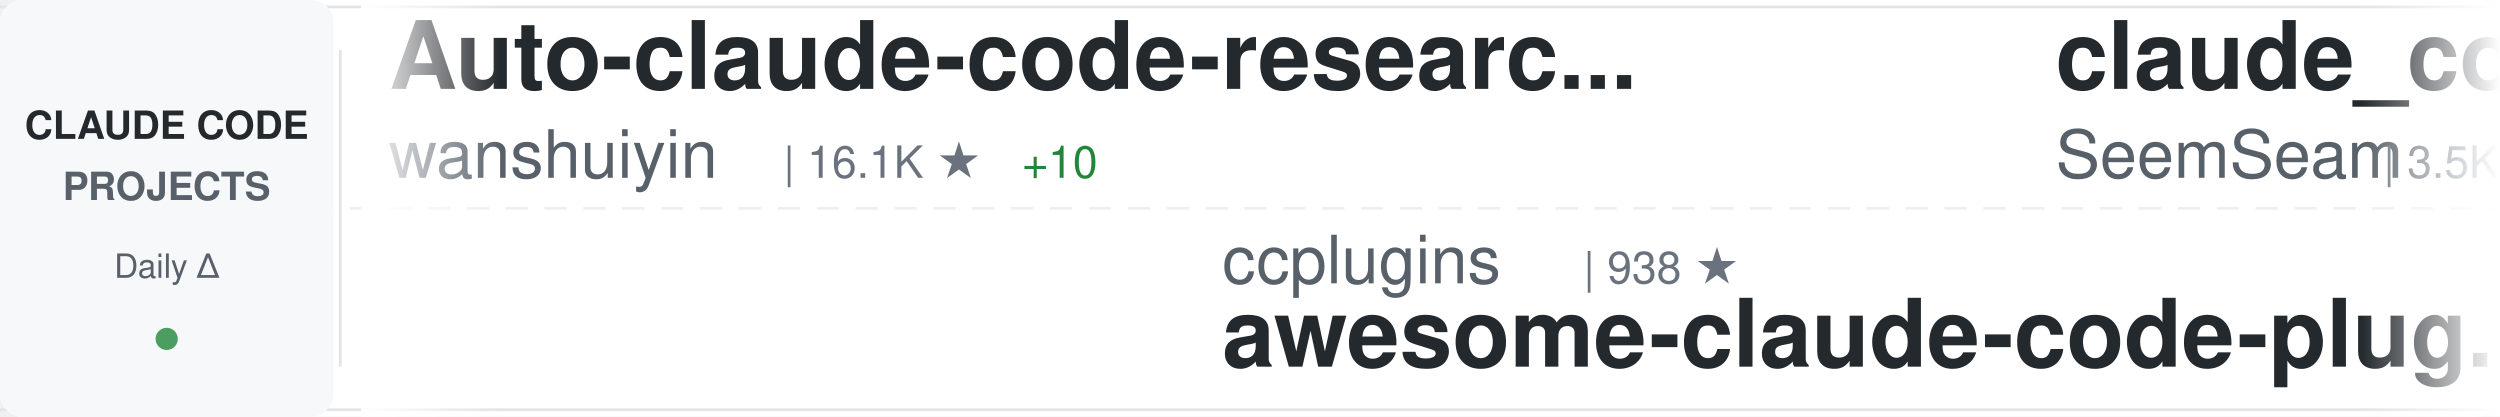
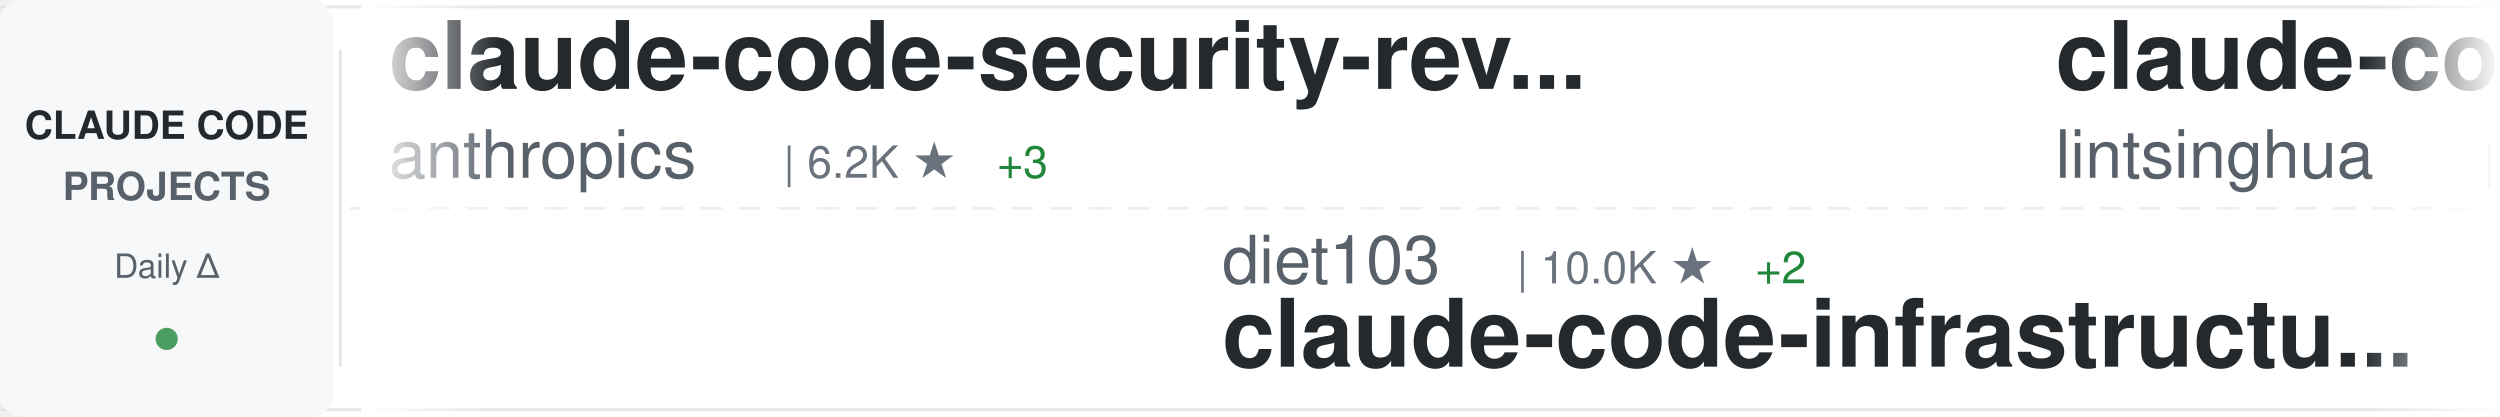
<svg xmlns="http://www.w3.org/2000/svg" width="900" height="150">
  <defs>
    <linearGradient id="awesomeLeftFade" x1="0%" y1="0%" x2="100%" y2="0%">
      <stop offset="0%" style="stop-color:#ffffff;stop-opacity:1" />
      <stop offset="100%" style="stop-color:#ffffff;stop-opacity:0" />
    </linearGradient>
    <linearGradient id="awesomeRightFade" x1="0%" y1="0%" x2="100%" y2="0%">
      <stop offset="0%" style="stop-color:#ffffff;stop-opacity:0" />
      <stop offset="100%" style="stop-color:#ffffff;stop-opacity:1" />
    </linearGradient>
  </defs>
  <rect width="900" height="150" fill="#ffffff" rx="8" />
  <rect x="0" y="2" width="900" height="1" fill="#e1e4e8" />
  <rect x="0" y="147" width="900" height="1" fill="#e1e4e8" />
  <line x1="0" y1="75" x2="900" y2="75" stroke="#e1e4e8" stroke-width="1" stroke-dasharray="8 6" opacity="0.6" />
  <rect x="0" y="0" width="120" height="150" fill="#f6f8fa" rx="8" />
  <text x="60" y="50" font-family="-apple-system, BlinkMacSystemFont, 'Segoe UI', Helvetica, Arial, sans-serif" font-size="14" font-weight="600" fill="#24292e" text-anchor="middle">CLAUDE CODE</text>
  <text x="60" y="72" font-family="-apple-system, BlinkMacSystemFont, 'Segoe UI', Helvetica, Arial, sans-serif" font-size="14" font-weight="600" fill="#586069" text-anchor="middle">PROJECTS</text>
  <text x="60" y="100" font-family="-apple-system, BlinkMacSystemFont, 'Segoe UI', Helvetica, Arial, sans-serif" font-size="12" font-weight="500" fill="#586069" text-anchor="middle">Daily Δ</text>
  <circle cx="60" cy="122" r="4" fill="#22863a" opacity="0.8" />
  <rect x="122" y="18" width="1" height="114" fill="#e1e4e8" />
  <clipPath id="awesomeTickerClip">
    <rect x="130" y="0" width="770" height="150" />
  </clipPath>
  <g clip-path="url(#awesomeTickerClip)">
    <g id="awesomeTickerItems">
      <animateTransform attributeName="transform" attributeType="XML" type="translate" from="0 0" to="-3000 0" dur="54s" repeatCount="indefinite" />
      <g transform="translate(0, 0)">
-         <text x="140" y="32" font-family="-apple-system, BlinkMacSystemFont, 'Segoe UI', Helvetica, Arial, sans-serif" font-size="34" font-weight="600" fill="#24292e">Auto-claude-code-researc...</text>
-         <text x="140" y="64" font-family="-apple-system, BlinkMacSystemFont, 'Segoe UI', Helvetica, Arial, sans-serif" font-size="24" font-weight="400" fill="#586069">wanshuiyin</text>
-         <text x="282" y="64" font-family="-apple-system, BlinkMacSystemFont, 'Segoe UI', Helvetica, Arial, sans-serif" font-size="16" font-weight="500" fill="#6a737d">| 16.1K ★</text>
-         <text x="368" y="64" font-family="-apple-system, BlinkMacSystemFont, 'Segoe UI', Helvetica, Arial, sans-serif" font-size="16" font-weight="500" fill="#22863a"> +10</text>
+         <text x="140" y="32" font-family="-apple-system, BlinkMacSystemFont, 'Segoe UI', Helvetica, Arial, sans-serif" font-size="34" font-weight="600" fill="#24292e">claude-code-security-rev...</text>
+         <text x="140" y="64" font-family="-apple-system, BlinkMacSystemFont, 'Segoe UI', Helvetica, Arial, sans-serif" font-size="24" font-weight="400" fill="#586069">anthropics</text>
+         <text x="282" y="64" font-family="-apple-system, BlinkMacSystemFont, 'Segoe UI', Helvetica, Arial, sans-serif" font-size="16" font-weight="500" fill="#6a737d">| 6.2K ★</text>
+         <text x="359" y="64" font-family="-apple-system, BlinkMacSystemFont, 'Segoe UI', Helvetica, Arial, sans-serif" font-size="16" font-weight="500" fill="#22863a"> +3</text>
      </g>
      <g transform="translate(300, 0)">
-         <text x="140" y="102" font-family="-apple-system, BlinkMacSystemFont, 'Segoe UI', Helvetica, Arial, sans-serif" font-size="24" font-weight="400" fill="#586069">ccplugins</text>
-         <text x="270" y="102" font-family="-apple-system, BlinkMacSystemFont, 'Segoe UI', Helvetica, Arial, sans-serif" font-size="16" font-weight="500" fill="#6a737d">| 938 ★</text>
-         <text x="140" y="132" font-family="-apple-system, BlinkMacSystemFont, 'Segoe UI', Helvetica, Arial, sans-serif" font-size="34" font-weight="600" fill="#24292e">awesome-claude-code-plug...</text>
+         <text x="140" y="102" font-family="-apple-system, BlinkMacSystemFont, 'Segoe UI', Helvetica, Arial, sans-serif" font-size="24" font-weight="400" fill="#586069">diet103</text>
+         <text x="246" y="102" font-family="-apple-system, BlinkMacSystemFont, 'Segoe UI', Helvetica, Arial, sans-serif" font-size="16" font-weight="500" fill="#6a737d">| 10.0K ★</text>
+         <text x="332" y="102" font-family="-apple-system, BlinkMacSystemFont, 'Segoe UI', Helvetica, Arial, sans-serif" font-size="16" font-weight="500" fill="#22863a"> +2</text>
+         <text x="140" y="132" font-family="-apple-system, BlinkMacSystemFont, 'Segoe UI', Helvetica, Arial, sans-serif" font-size="34" font-weight="600" fill="#24292e">claude-code-infrastructu...</text>
      </g>
      <g transform="translate(600, 0)">
-         <text x="140" y="32" font-family="-apple-system, BlinkMacSystemFont, 'Segoe UI', Helvetica, Arial, sans-serif" font-size="34" font-weight="600" fill="#24292e">claude_codex_bridge</text>
-         <text x="140" y="64" font-family="-apple-system, BlinkMacSystemFont, 'Segoe UI', Helvetica, Arial, sans-serif" font-size="24" font-weight="400" fill="#586069">SeemSeam</text>
-         <text x="258" y="64" font-family="-apple-system, BlinkMacSystemFont, 'Segoe UI', Helvetica, Arial, sans-serif" font-size="16" font-weight="500" fill="#6a737d">| 3.5K ★</text>
+         <text x="140" y="32" font-family="-apple-system, BlinkMacSystemFont, 'Segoe UI', Helvetica, Arial, sans-serif" font-size="34" font-weight="600" fill="#24292e">claude-code-book</text>
+         <text x="140" y="64" font-family="-apple-system, BlinkMacSystemFont, 'Segoe UI', Helvetica, Arial, sans-serif" font-size="24" font-weight="400" fill="#586069">lintsinghua</text>
+         <text x="294" y="64" font-family="-apple-system, BlinkMacSystemFont, 'Segoe UI', Helvetica, Arial, sans-serif" font-size="16" font-weight="500" fill="#6a737d">| 4.2K ★</text>
+         <text x="371" y="64" font-family="-apple-system, BlinkMacSystemFont, 'Segoe UI', Helvetica, Arial, sans-serif" font-size="16" font-weight="500" fill="#22863a"> +2</text>
      </g>
      <g transform="translate(900, 0)">
-         <text x="140" y="102" font-family="-apple-system, BlinkMacSystemFont, 'Segoe UI', Helvetica, Arial, sans-serif" font-size="24" font-weight="400" fill="#586069">ChrisWiles</text>
-         <text x="282" y="102" font-family="-apple-system, BlinkMacSystemFont, 'Segoe UI', Helvetica, Arial, sans-serif" font-size="16" font-weight="500" fill="#6a737d">| 6.1K ★</text>
-         <text x="140" y="132" font-family="-apple-system, BlinkMacSystemFont, 'Segoe UI', Helvetica, Arial, sans-serif" font-size="34" font-weight="600" fill="#24292e">claude-code-showcase</text>
+         <text x="140" y="102" font-family="-apple-system, BlinkMacSystemFont, 'Segoe UI', Helvetica, Arial, sans-serif" font-size="24" font-weight="400" fill="#586069">Yuyz0112</text>
+         <text x="258" y="102" font-family="-apple-system, BlinkMacSystemFont, 'Segoe UI', Helvetica, Arial, sans-serif" font-size="16" font-weight="500" fill="#6a737d">| 2.4K ★</text>
+         <text x="140" y="132" font-family="-apple-system, BlinkMacSystemFont, 'Segoe UI', Helvetica, Arial, sans-serif" font-size="34" font-weight="600" fill="#24292e">claude-code-reverse</text>
      </g>
      <g transform="translate(1200, 0)">
-         <text x="140" y="32" font-family="-apple-system, BlinkMacSystemFont, 'Segoe UI', Helvetica, Arial, sans-serif" font-size="34" font-weight="600" fill="#24292e">claude-code-local</text>
-         <text x="140" y="64" font-family="-apple-system, BlinkMacSystemFont, 'Segoe UI', Helvetica, Arial, sans-serif" font-size="24" font-weight="400" fill="#586069">nicedreamzapp</text>
-         <text x="318" y="64" font-family="-apple-system, BlinkMacSystemFont, 'Segoe UI', Helvetica, Arial, sans-serif" font-size="16" font-weight="500" fill="#6a737d">| 3.3K ★</text>
-         <text x="395" y="64" font-family="-apple-system, BlinkMacSystemFont, 'Segoe UI', Helvetica, Arial, sans-serif" font-size="16" font-weight="500" fill="#cb2431"> -1</text>
-       </g>
-       <g transform="translate(1500, 0)">
-         <text x="140" y="102" font-family="-apple-system, BlinkMacSystemFont, 'Segoe UI', Helvetica, Arial, sans-serif" font-size="24" font-weight="400" fill="#586069">ding113</text>
-         <text x="246" y="102" font-family="-apple-system, BlinkMacSystemFont, 'Segoe UI', Helvetica, Arial, sans-serif" font-size="16" font-weight="500" fill="#6a737d">| 3.4K ★</text>
-         <text x="140" y="132" font-family="-apple-system, BlinkMacSystemFont, 'Segoe UI', Helvetica, Arial, sans-serif" font-size="34" font-weight="600" fill="#24292e">claude-code-hub</text>
-       </g>
-       <g transform="translate(1800, 0)">
        <text x="140" y="32" font-family="-apple-system, BlinkMacSystemFont, 'Segoe UI', Helvetica, Arial, sans-serif" font-size="34" font-weight="600" fill="#24292e">ClaudeCodeAgents</text>
        <text x="140" y="64" font-family="-apple-system, BlinkMacSystemFont, 'Segoe UI', Helvetica, Arial, sans-serif" font-size="24" font-weight="400" fill="#586069">darcyegb</text>
        <text x="258" y="64" font-family="-apple-system, BlinkMacSystemFont, 'Segoe UI', Helvetica, Arial, sans-serif" font-size="16" font-weight="500" fill="#6a737d">| 763 ★</text>
-         <text x="326" y="64" font-family="-apple-system, BlinkMacSystemFont, 'Segoe UI', Helvetica, Arial, sans-serif" font-size="16" font-weight="500" fill="#22863a"> +1</text>
+       </g>
+       <g transform="translate(1500, 0)">
+         <text x="140" y="102" font-family="-apple-system, BlinkMacSystemFont, 'Segoe UI', Helvetica, Arial, sans-serif" font-size="24" font-weight="400" fill="#586069">oboard</text>
+         <text x="234" y="102" font-family="-apple-system, BlinkMacSystemFont, 'Segoe UI', Helvetica, Arial, sans-serif" font-size="16" font-weight="500" fill="#6a737d">| 3.3K ★</text>
+         <text x="140" y="132" font-family="-apple-system, BlinkMacSystemFont, 'Segoe UI', Helvetica, Arial, sans-serif" font-size="34" font-weight="600" fill="#24292e">claude-code-rev</text>
+       </g>
+       <g transform="translate(1800, 0)">
+         <text x="140" y="32" font-family="-apple-system, BlinkMacSystemFont, 'Segoe UI', Helvetica, Arial, sans-serif" font-size="34" font-weight="600" fill="#24292e">claude-code-tips</text>
+         <text x="140" y="64" font-family="-apple-system, BlinkMacSystemFont, 'Segoe UI', Helvetica, Arial, sans-serif" font-size="24" font-weight="400" fill="#586069">ykdojo</text>
+         <text x="234" y="64" font-family="-apple-system, BlinkMacSystemFont, 'Segoe UI', Helvetica, Arial, sans-serif" font-size="16" font-weight="500" fill="#6a737d">| 10.1K ★</text>
+         <text x="320" y="64" font-family="-apple-system, BlinkMacSystemFont, 'Segoe UI', Helvetica, Arial, sans-serif" font-size="16" font-weight="500" fill="#22863a"> +2</text>
      </g>
      <g transform="translate(2100, 0)">
-         <text x="140" y="102" font-family="-apple-system, BlinkMacSystemFont, 'Segoe UI', Helvetica, Arial, sans-serif" font-size="24" font-weight="400" fill="#586069">disler</text>
-         <text x="234" y="102" font-family="-apple-system, BlinkMacSystemFont, 'Segoe UI', Helvetica, Arial, sans-serif" font-size="16" font-weight="500" fill="#6a737d">| 1.7K ★</text>
-         <text x="140" y="132" font-family="-apple-system, BlinkMacSystemFont, 'Segoe UI', Helvetica, Arial, sans-serif" font-size="34" font-weight="600" fill="#24292e">pi-vs-claude-code</text>
+         <text x="140" y="102" font-family="-apple-system, BlinkMacSystemFont, 'Segoe UI', Helvetica, Arial, sans-serif" font-size="24" font-weight="400" fill="#586069">pengchengneo</text>
+         <text x="306" y="102" font-family="-apple-system, BlinkMacSystemFont, 'Segoe UI', Helvetica, Arial, sans-serif" font-size="16" font-weight="500" fill="#6a737d">| 1.8K ★</text>
+         <text x="383" y="102" font-family="-apple-system, BlinkMacSystemFont, 'Segoe UI', Helvetica, Arial, sans-serif" font-size="16" font-weight="500" fill="#22863a"> +2</text>
+         <text x="140" y="132" font-family="-apple-system, BlinkMacSystemFont, 'Segoe UI', Helvetica, Arial, sans-serif" font-size="34" font-weight="600" fill="#24292e">Claude-Code</text>
      </g>
      <g transform="translate(2400, 0)">
-         <text x="140" y="32" font-family="-apple-system, BlinkMacSystemFont, 'Segoe UI', Helvetica, Arial, sans-serif" font-size="34" font-weight="600" fill="#24292e">claude-code-proxy</text>
-         <text x="140" y="64" font-family="-apple-system, BlinkMacSystemFont, 'Segoe UI', Helvetica, Arial, sans-serif" font-size="24" font-weight="400" fill="#586069">1rgs</text>
-         <text x="210" y="64" font-family="-apple-system, BlinkMacSystemFont, 'Segoe UI', Helvetica, Arial, sans-serif" font-size="16" font-weight="500" fill="#6a737d">| 3.7K ★</text>
+         <text x="140" y="32" font-family="-apple-system, BlinkMacSystemFont, 'Segoe UI', Helvetica, Arial, sans-serif" font-size="34" font-weight="600" fill="#24292e">Claude-Code</text>
+         <text x="140" y="64" font-family="-apple-system, BlinkMacSystemFont, 'Segoe UI', Helvetica, Arial, sans-serif" font-size="24" font-weight="400" fill="#586069">OrcaWhisper</text>
+         <text x="294" y="64" font-family="-apple-system, BlinkMacSystemFont, 'Segoe UI', Helvetica, Arial, sans-serif" font-size="16" font-weight="500" fill="#6a737d">| 96 ★</text>
      </g>
      <g transform="translate(2700, 0)">
-         <text x="140" y="102" font-family="-apple-system, BlinkMacSystemFont, 'Segoe UI', Helvetica, Arial, sans-serif" font-size="24" font-weight="400" fill="#586069">https-deeplearning-ai</text>
-         <text x="414" y="102" font-family="-apple-system, BlinkMacSystemFont, 'Segoe UI', Helvetica, Arial, sans-serif" font-size="16" font-weight="500" fill="#6a737d">| 548 ★</text>
-         <text x="140" y="132" font-family="-apple-system, BlinkMacSystemFont, 'Segoe UI', Helvetica, Arial, sans-serif" font-size="34" font-weight="600" fill="#24292e">sc-claude-code-files</text>
+         <text x="140" y="102" font-family="-apple-system, BlinkMacSystemFont, 'Segoe UI', Helvetica, Arial, sans-serif" font-size="24" font-weight="400" fill="#586069">AprilNEA</text>
+         <text x="258" y="102" font-family="-apple-system, BlinkMacSystemFont, 'Segoe UI', Helvetica, Arial, sans-serif" font-size="16" font-weight="500" fill="#6a737d">| 391 ★</text>
+         <text x="140" y="132" font-family="-apple-system, BlinkMacSystemFont, 'Segoe UI', Helvetica, Arial, sans-serif" font-size="34" font-weight="600" fill="#24292e">claude-code-source</text>
      </g>
      <g transform="translate(3000, 0)">
-         <text x="140" y="32" font-family="-apple-system, BlinkMacSystemFont, 'Segoe UI', Helvetica, Arial, sans-serif" font-size="34" font-weight="600" fill="#24292e">Auto-claude-code-researc...</text>
-         <text x="140" y="64" font-family="-apple-system, BlinkMacSystemFont, 'Segoe UI', Helvetica, Arial, sans-serif" font-size="24" font-weight="400" fill="#586069">wanshuiyin</text>
-         <text x="282" y="64" font-family="-apple-system, BlinkMacSystemFont, 'Segoe UI', Helvetica, Arial, sans-serif" font-size="16" font-weight="500" fill="#6a737d">| 16.1K ★</text>
-         <text x="368" y="64" font-family="-apple-system, BlinkMacSystemFont, 'Segoe UI', Helvetica, Arial, sans-serif" font-size="16" font-weight="500" fill="#22863a"> +10</text>
+         <text x="140" y="32" font-family="-apple-system, BlinkMacSystemFont, 'Segoe UI', Helvetica, Arial, sans-serif" font-size="34" font-weight="600" fill="#24292e">claude-code-security-rev...</text>
+         <text x="140" y="64" font-family="-apple-system, BlinkMacSystemFont, 'Segoe UI', Helvetica, Arial, sans-serif" font-size="24" font-weight="400" fill="#586069">anthropics</text>
+         <text x="282" y="64" font-family="-apple-system, BlinkMacSystemFont, 'Segoe UI', Helvetica, Arial, sans-serif" font-size="16" font-weight="500" fill="#6a737d">| 6.2K ★</text>
+         <text x="359" y="64" font-family="-apple-system, BlinkMacSystemFont, 'Segoe UI', Helvetica, Arial, sans-serif" font-size="16" font-weight="500" fill="#22863a"> +3</text>
      </g>
      <g transform="translate(3300, 0)">
-         <text x="140" y="102" font-family="-apple-system, BlinkMacSystemFont, 'Segoe UI', Helvetica, Arial, sans-serif" font-size="24" font-weight="400" fill="#586069">ccplugins</text>
-         <text x="270" y="102" font-family="-apple-system, BlinkMacSystemFont, 'Segoe UI', Helvetica, Arial, sans-serif" font-size="16" font-weight="500" fill="#6a737d">| 938 ★</text>
-         <text x="140" y="132" font-family="-apple-system, BlinkMacSystemFont, 'Segoe UI', Helvetica, Arial, sans-serif" font-size="34" font-weight="600" fill="#24292e">awesome-claude-code-plug...</text>
+         <text x="140" y="102" font-family="-apple-system, BlinkMacSystemFont, 'Segoe UI', Helvetica, Arial, sans-serif" font-size="24" font-weight="400" fill="#586069">diet103</text>
+         <text x="246" y="102" font-family="-apple-system, BlinkMacSystemFont, 'Segoe UI', Helvetica, Arial, sans-serif" font-size="16" font-weight="500" fill="#6a737d">| 10.0K ★</text>
+         <text x="332" y="102" font-family="-apple-system, BlinkMacSystemFont, 'Segoe UI', Helvetica, Arial, sans-serif" font-size="16" font-weight="500" fill="#22863a"> +2</text>
+         <text x="140" y="132" font-family="-apple-system, BlinkMacSystemFont, 'Segoe UI', Helvetica, Arial, sans-serif" font-size="34" font-weight="600" fill="#24292e">claude-code-infrastructu...</text>
      </g>
      <g transform="translate(3600, 0)">
-         <text x="140" y="32" font-family="-apple-system, BlinkMacSystemFont, 'Segoe UI', Helvetica, Arial, sans-serif" font-size="34" font-weight="600" fill="#24292e">claude_codex_bridge</text>
-         <text x="140" y="64" font-family="-apple-system, BlinkMacSystemFont, 'Segoe UI', Helvetica, Arial, sans-serif" font-size="24" font-weight="400" fill="#586069">SeemSeam</text>
-         <text x="258" y="64" font-family="-apple-system, BlinkMacSystemFont, 'Segoe UI', Helvetica, Arial, sans-serif" font-size="16" font-weight="500" fill="#6a737d">| 3.5K ★</text>
+         <text x="140" y="32" font-family="-apple-system, BlinkMacSystemFont, 'Segoe UI', Helvetica, Arial, sans-serif" font-size="34" font-weight="600" fill="#24292e">claude-code-book</text>
+         <text x="140" y="64" font-family="-apple-system, BlinkMacSystemFont, 'Segoe UI', Helvetica, Arial, sans-serif" font-size="24" font-weight="400" fill="#586069">lintsinghua</text>
+         <text x="294" y="64" font-family="-apple-system, BlinkMacSystemFont, 'Segoe UI', Helvetica, Arial, sans-serif" font-size="16" font-weight="500" fill="#6a737d">| 4.2K ★</text>
+         <text x="371" y="64" font-family="-apple-system, BlinkMacSystemFont, 'Segoe UI', Helvetica, Arial, sans-serif" font-size="16" font-weight="500" fill="#22863a"> +2</text>
      </g>
      <g transform="translate(3900, 0)">
-         <text x="140" y="102" font-family="-apple-system, BlinkMacSystemFont, 'Segoe UI', Helvetica, Arial, sans-serif" font-size="24" font-weight="400" fill="#586069">ChrisWiles</text>
-         <text x="282" y="102" font-family="-apple-system, BlinkMacSystemFont, 'Segoe UI', Helvetica, Arial, sans-serif" font-size="16" font-weight="500" fill="#6a737d">| 6.1K ★</text>
-         <text x="140" y="132" font-family="-apple-system, BlinkMacSystemFont, 'Segoe UI', Helvetica, Arial, sans-serif" font-size="34" font-weight="600" fill="#24292e">claude-code-showcase</text>
+         <text x="140" y="102" font-family="-apple-system, BlinkMacSystemFont, 'Segoe UI', Helvetica, Arial, sans-serif" font-size="24" font-weight="400" fill="#586069">Yuyz0112</text>
+         <text x="258" y="102" font-family="-apple-system, BlinkMacSystemFont, 'Segoe UI', Helvetica, Arial, sans-serif" font-size="16" font-weight="500" fill="#6a737d">| 2.4K ★</text>
+         <text x="140" y="132" font-family="-apple-system, BlinkMacSystemFont, 'Segoe UI', Helvetica, Arial, sans-serif" font-size="34" font-weight="600" fill="#24292e">claude-code-reverse</text>
      </g>
    </g>
  </g>
  <rect x="130" y="0" width="50" height="150" fill="url(#awesomeLeftFade)" />
  <rect x="850" y="0" width="50" height="150" fill="url(#awesomeRightFade)" />
</svg>
